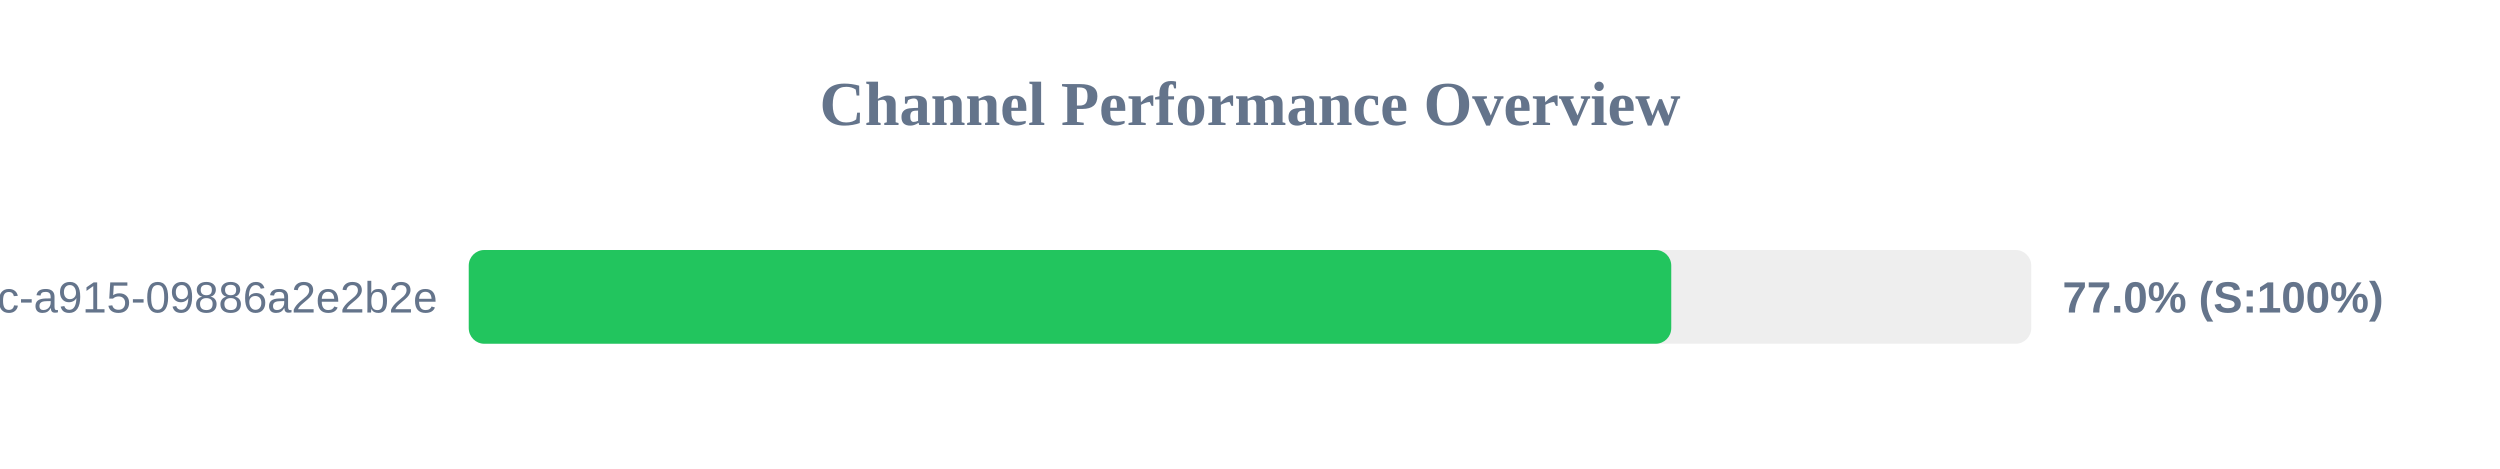
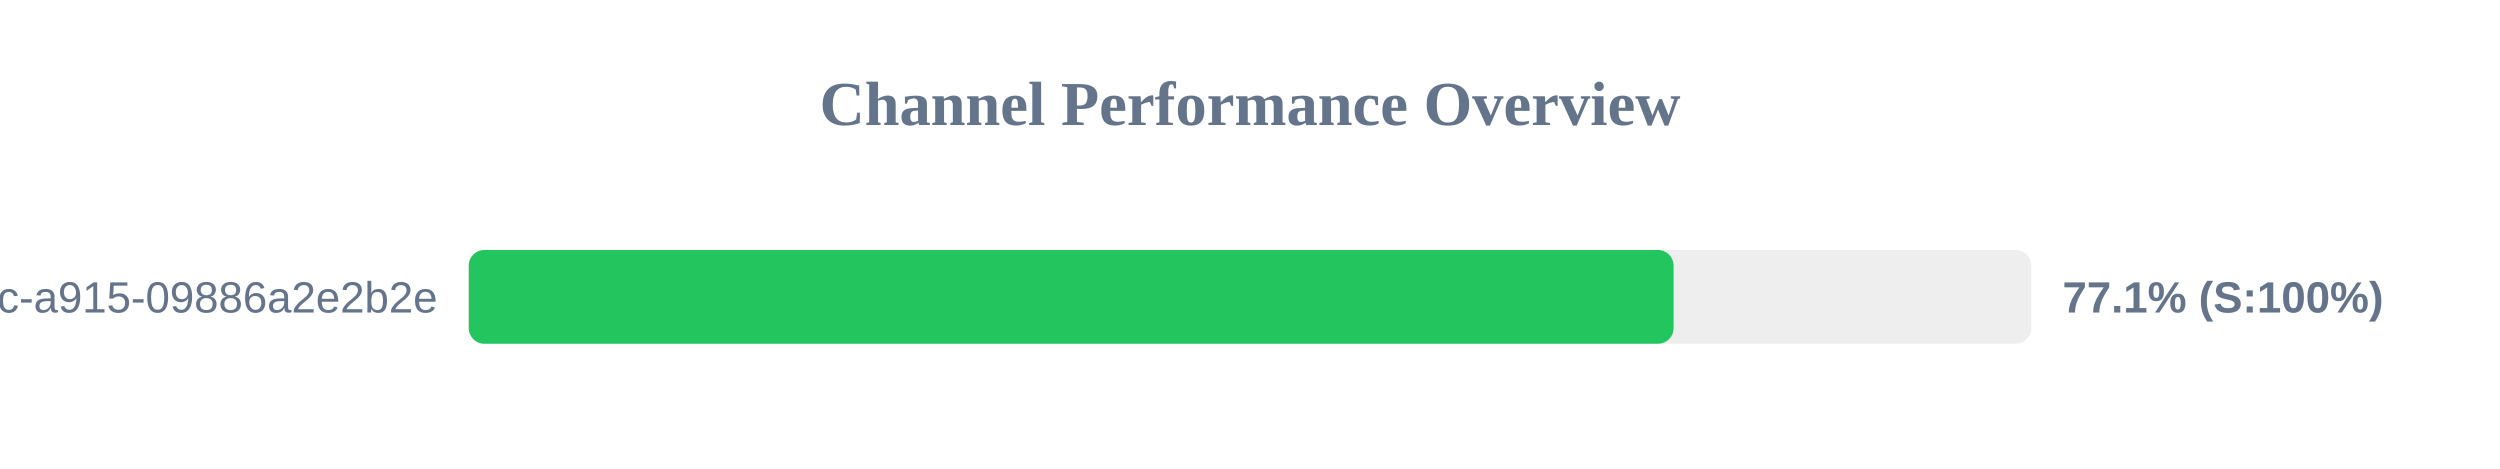
<svg xmlns="http://www.w3.org/2000/svg" width="800" height="150" version="1.1">
  <style>
        .row { font: 14px Arial; fill: #64748b; }
        .score { font: bold 14px Arial; fill: #64748b; }
    </style>
  <text x="400" y="40" text-anchor="middle" font-size="20px" font-weight="bold" fill="#64748b">Channel Performance Overview</text>
  <rect x="150" y="80" width="500" height="30" fill="#eee" rx="5" />
-   <rect x="150" y="80" width="384.8" height="30" fill="#22c55e" rx="5" />
+   <rect x="150" y="80" width="385.55" height="30" fill="#22c55e" rx="5" />
  <text x="140" y="100" text-anchor="end" class="row">?uuid=52816135-d3bc-46bc-a915-09886a2e2b2e</text>
-   <text x="660" y="100" text-anchor="start" class="score">77.0% (S:100%)</text>
+   <text x="660" y="100" text-anchor="start" class="score">77.1% (S:100%)</text>
</svg>
